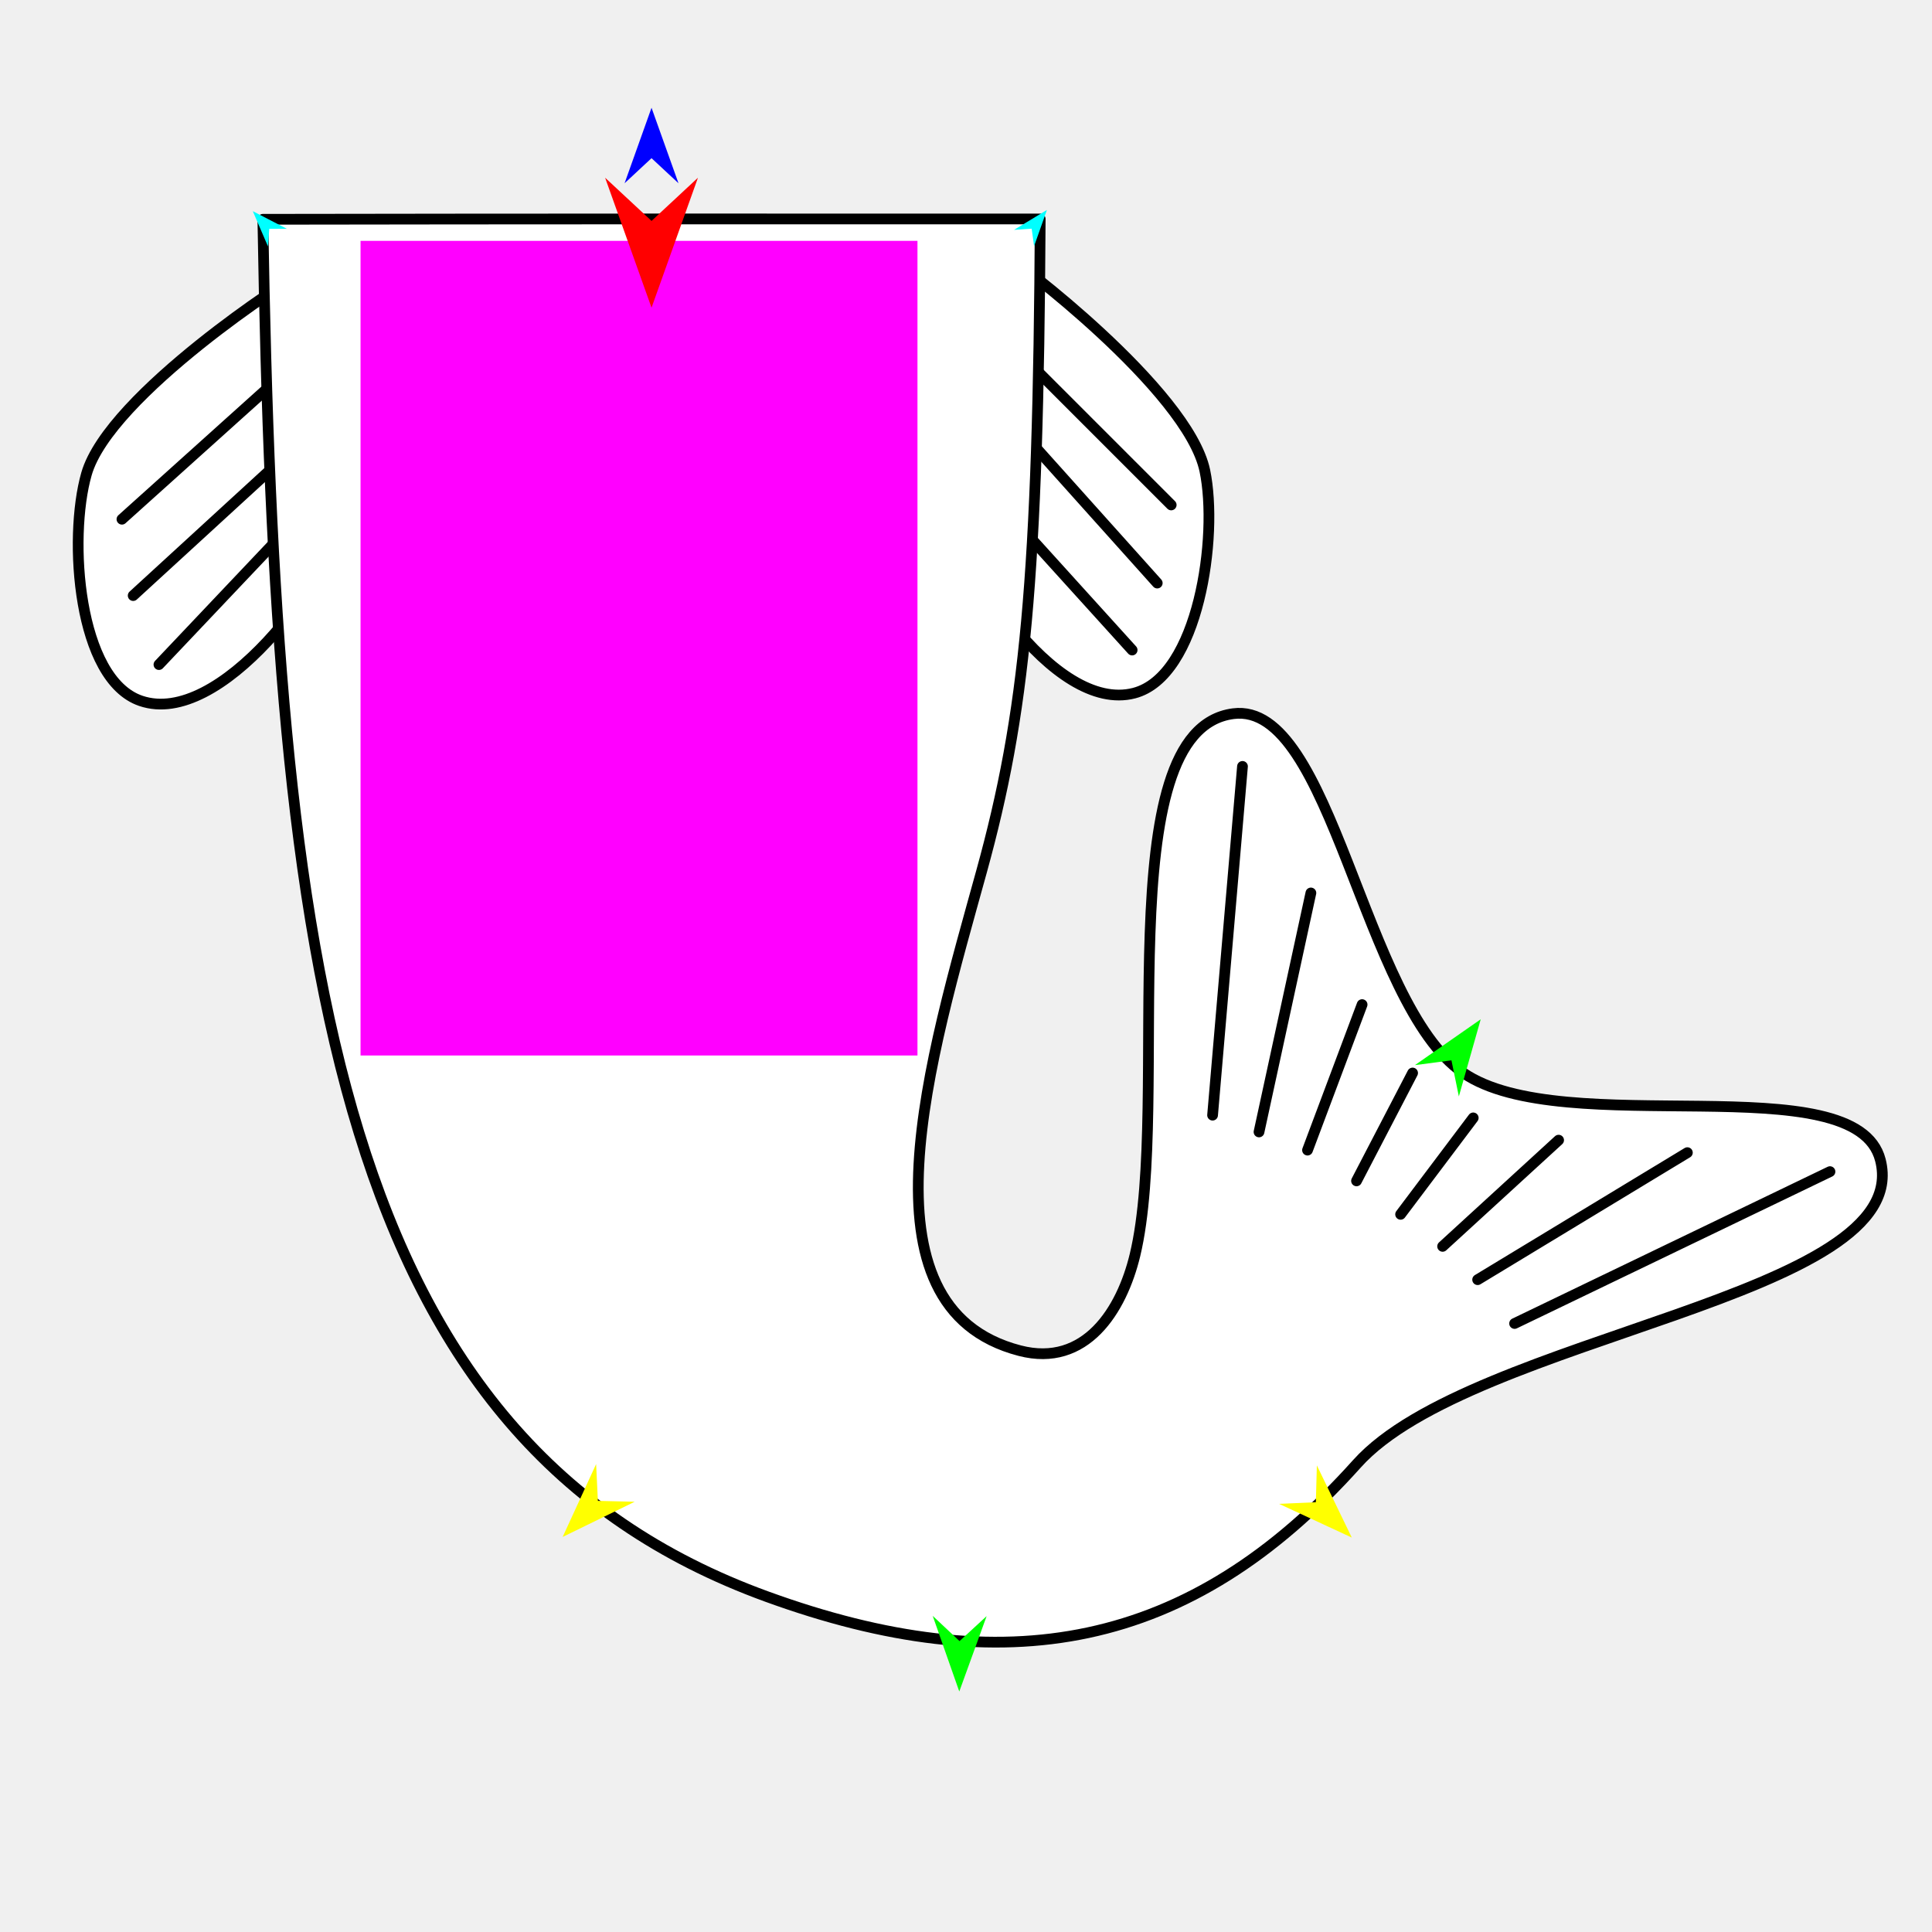
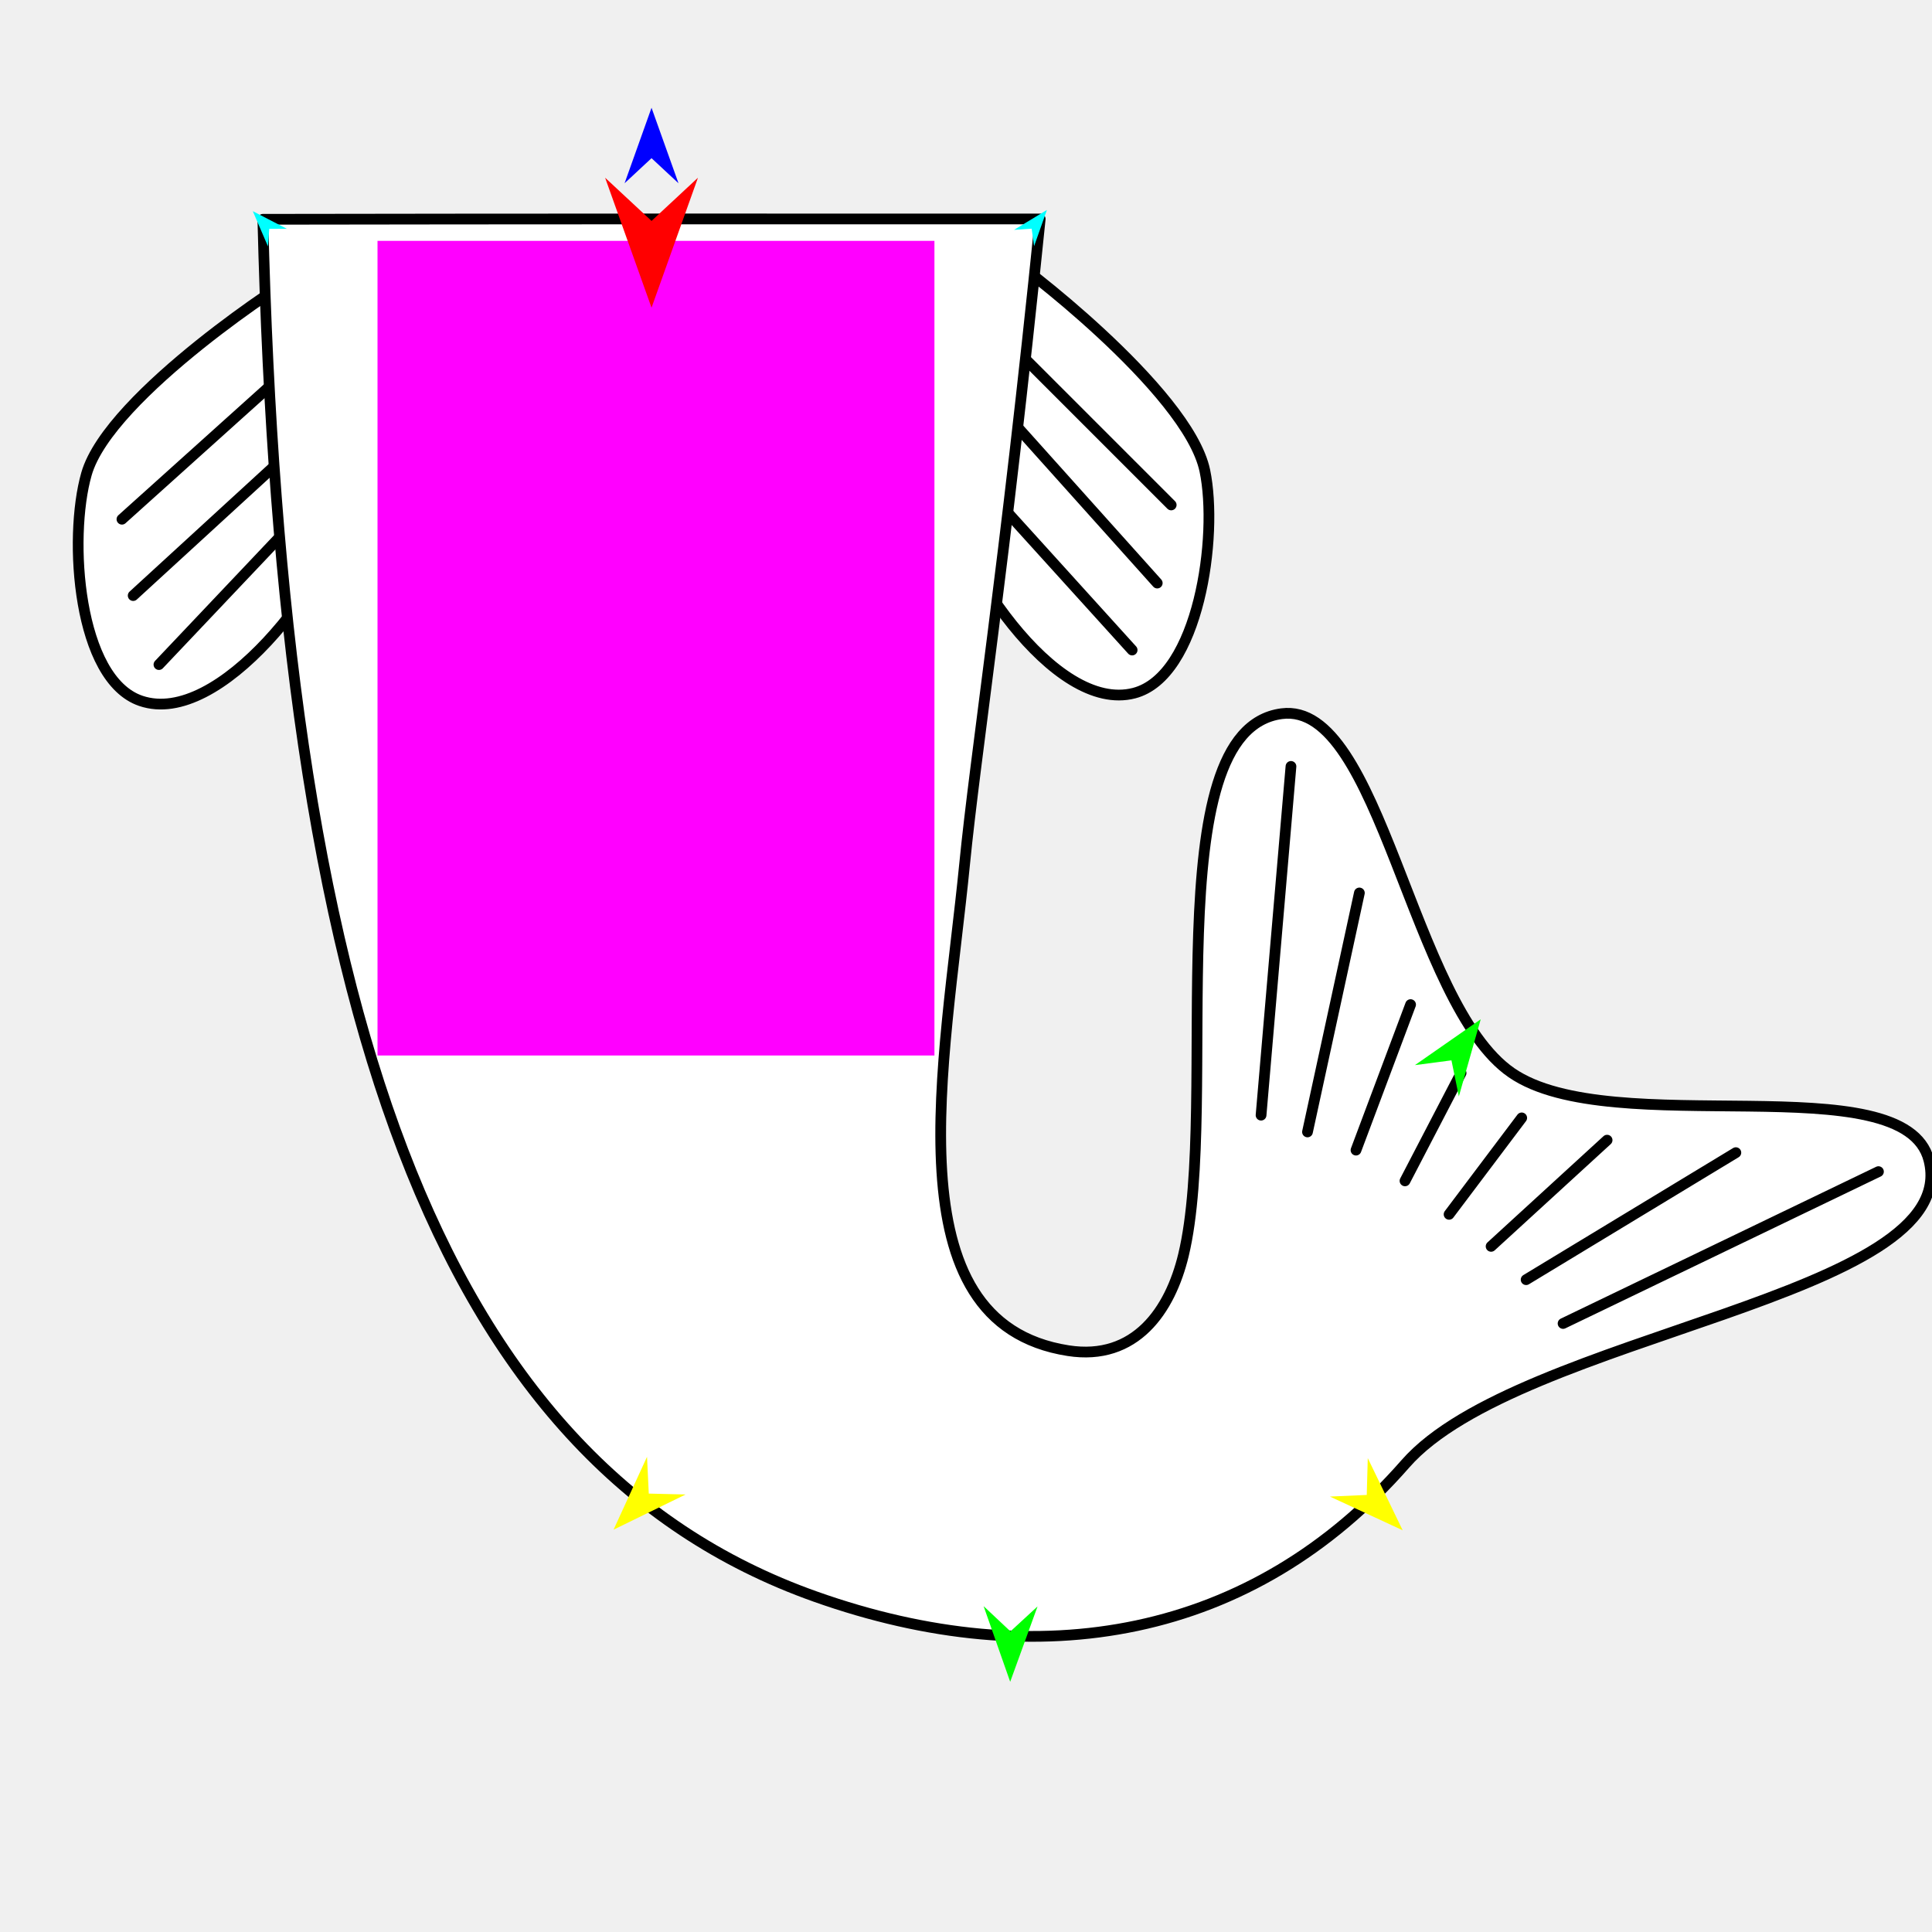
<svg xmlns="http://www.w3.org/2000/svg" version="1.1" id="Frame_0" width="720px" height="720px">
  <g id="fish_tail_curved">
    <g id="fish_tail">
      <path fill="#ffffff" fill-rule="evenodd" stroke="#000000" stroke-width="4" stroke-linecap="round" stroke-linejoin="round" d="M 376.002 96.077 C 376.751 95.672 442.717 145.222 449.015 175.446 C 454.092 199.814 446.749 252.029 422.661 258.304 C 392.784 266.087 355.946 209.159 349.648 178.934 C 344.570 154.566 354.106 107.916 376.002 96.077 M 110.794 102.778 C 110.076 102.320 40.692 146.959 32.221 176.647 C 25.390 200.584 28.931 253.193 52.501 261.197 C 81.735 271.125 122.602 217.016 131.074 187.327 C 137.904 163.391 131.774 116.173 110.794 102.778 Z" />
      <path fill="none" stroke="#000000" stroke-width="4" stroke-linecap="round" stroke-linejoin="round" d="M 110.046 194.023 C 93.108 211.905 76.171 229.788 59.233 247.671 M 105.481 170.755 C 86.865 187.821 68.249 204.887 49.634 221.953 M 101.217 143.339 C 82.627 160.059 64.036 176.780 45.446 193.500 M 372.002 187.136 C 388.639 205.506 405.276 223.876 421.913 242.246 M 377.201 156.982 C 395.224 177.085 413.247 197.188 431.270 217.291 M 380.320 132.026 C 399.037 150.743 417.753 169.460 436.470 188.176 " />
-       <path fill="#ffffff" fill-rule="evenodd" stroke="#000000" stroke-width="4" stroke-linecap="round" stroke-linejoin="round" d="M 387.656 81.602 C 301.805 81.570 189.172 81.564 97.958 81.724 C 102.637 362.991 126.179 536.998 285.846 595.028 C 374.211 627.143 443.190 615.249 505.677 545.524 C 548.771 497.438 713.819 483.460 700.768 432.335 C 691.573 396.319 582.690 425.616 545.246 399.789 C 507.802 373.961 496.432 261.133 459.577 265.971 C 412.014 272.215 436.725 410.662 422.974 467.732 C 418.019 488.296 404.576 509.723 380.046 503.356 C 317.815 487.202 346.772 393.754 365.808 324.723 C 382.000 266.006 386.942 215.997 387.656 81.602 Z" />
-       <path fill="none" stroke="#000000" stroke-width="4" stroke-linecap="round" stroke-linejoin="round" d="M 521.965 452.547 C 530.987 440.566 540.008 428.586 549.030 416.606 M 537.623 464.483 C 552.032 451.290 566.442 438.096 580.851 424.902 M 550.675 476.899 C 576.729 461.119 602.782 445.338 628.836 429.558 M 564.445 493.222 C 603.622 474.359 642.800 455.496 681.978 436.632 M 505.538 440.077 C 512.503 426.679 519.469 413.281 526.435 399.882 M 487.275 428.617 C 494.055 410.540 500.835 392.464 507.615 374.387 M 469.197 421.838 C 475.642 392.152 482.086 362.466 488.530 332.781 M 451.892 415.589 C 455.608 372.265 459.324 328.942 463.039 285.618 " />
+       <path fill="#ffffff" fill-rule="evenodd" stroke="#000000" stroke-width="4" stroke-linecap="round" stroke-linejoin="round" d="M 387.656 81.602 C 301.805 81.570 189.172 81.564 97.958 81.724 C 105.097 373.269 161.427 544.503 303.914 595.028 C 387.340 624.610 466.678 610.732 523.745 545.524 C 566.268 496.933 731.887 483.460 718.836 432.335 C 709.641 396.319 600.758 425.616 563.314 399.789 C 525.870 373.961 514.500 261.133 477.645 265.971 C 430.082 272.215 454.792 410.662 441.042 467.732 C 436.087 488.296 423.155 507.261 398.113 503.356 C 331.282 492.935 352.168 396.321 359.484 322.013 C 363.457 281.668 374.410 211.950 387.656 81.602 Z" />
+       <path fill="none" stroke="#000000" stroke-width="4" stroke-linecap="round" stroke-linejoin="round" d="M 540.033 452.547 C 549.055 440.566 558.076 428.586 567.098 416.606 M 555.690 464.483 C 570.100 451.290 584.510 438.096 598.919 424.902 M 568.743 476.899 C 594.796 461.119 620.850 445.338 646.903 429.558 M 582.512 493.222 C 621.690 474.359 660.868 455.496 700.046 436.632 M 523.605 440.077 C 530.571 426.679 537.537 413.281 544.503 399.882 M 505.342 428.617 C 512.123 410.540 518.903 392.464 525.683 374.387 M 487.265 421.838 C 493.709 392.152 500.154 362.466 506.598 332.781 M 469.960 415.589 C 473.676 372.265 477.391 328.942 481.107 285.618 " />
    </g>
    <g id="specs">
-       <path fill="#ff00ff" fill-rule="evenodd" stroke="none" d="M 134.364 89.757 C 134.364 89.787 134.364 393.326 134.364 393.356 C 134.385 393.356 341.893 393.356 341.914 393.356 C 341.914 393.326 341.914 89.787 341.914 89.757 C 341.893 89.757 134.385 89.757 134.364 89.757 Z" />
+       <path fill="#ff00ff" fill-rule="evenodd" stroke="none" d="M 140.688 89.757 C 140.688 89.787 140.688 393.326 140.688 393.356 C 140.709 393.356 348.217 393.356 348.237 393.356 C 348.237 393.326 348.238 89.787 348.238 89.757 C 348.217 89.757 140.709 89.757 140.688 89.757 Z" />
      <path fill="#0000ff" fill-rule="evenodd" stroke="none" d="M 242.807 40.160 C 242.808 40.163 252.855 68.295 252.856 68.298 C 252.855 68.297 242.808 58.949 242.807 58.948 C 242.806 58.949 232.760 68.297 232.759 68.298 C 232.760 68.295 242.806 40.163 242.807 40.160 Z" />
      <path fill="#00ff00" fill-rule="evenodd" stroke="none" d="M 551.818 379.858 C 551.817 379.860 543.672 408.601 543.672 408.604 C 543.671 408.602 540.914 395.159 540.914 395.157 C 540.913 395.158 527.305 396.939 527.304 396.939 C 527.307 396.938 551.816 379.859 551.818 379.858 Z" />
-       <path fill="#ffff00" fill-rule="evenodd" stroke="none" d="M 209.686 572.770 C 209.687 572.768 222.155 545.622 222.157 545.619 C 222.157 545.621 222.813 559.328 222.813 559.330 C 222.814 559.330 236.533 559.662 236.535 559.662 C 236.532 559.663 209.689 572.769 209.686 572.770 Z" />
-       <path fill="#ffff00" fill-rule="evenodd" stroke="none" d="M 503.770 573.006 C 503.769 573.004 490.759 546.113 490.758 546.111 C 490.758 546.112 490.376 559.830 490.376 559.832 C 490.375 559.832 476.665 560.439 476.664 560.440 C 476.666 560.441 503.767 573.005 503.770 573.006 Z" />
-       <path fill="#00ff00" fill-rule="evenodd" stroke="none" d="M 357.497 630.371 C 357.498 630.369 367.687 602.288 367.688 602.285 C 367.687 602.286 357.593 611.583 357.592 611.584 C 357.591 611.583 347.591 602.185 347.590 602.184 C 347.591 602.187 357.496 630.369 357.497 630.371 Z" />
+       <path fill="#ffff00" fill-rule="evenodd" stroke="none" d="M 228.657 570.060 C 228.658 570.057 241.127 542.912 241.128 542.909 C 241.128 542.910 241.784 556.618 241.784 556.620 C 241.786 556.620 255.504 556.952 255.506 556.952 C 255.503 556.953 228.660 570.059 228.657 570.060 Z" />
+       <path fill="#ffff00" fill-rule="evenodd" stroke="none" d="M 522.741 570.296 C 522.740 570.294 509.730 543.403 509.729 543.401 C 509.729 543.402 509.347 557.120 509.347 557.122 C 509.346 557.122 495.636 557.729 495.635 557.729 C 495.638 557.731 522.739 570.295 522.741 570.296 Z" />
+       <path fill="#00ff00" fill-rule="evenodd" stroke="none" d="M 376.468 626.758 C 376.469 626.755 386.659 598.674 386.660 598.671 C 386.659 598.672 376.564 607.969 376.563 607.970 C 376.562 607.969 366.563 598.571 366.562 598.570 C 366.563 598.573 376.467 626.755 376.468 626.758 Z" />
      <path fill="#00ffff" fill-rule="evenodd" stroke="none" d="M 390.155 78.247 C 390.155 78.249 385.377 91.739 385.376 91.741 C 385.376 91.740 384.472 85.227 384.472 85.227 C 384.471 85.227 377.910 85.660 377.910 85.660 C 377.911 85.659 390.154 78.248 390.155 78.247 Z" />
      <path fill="#00ffff" fill-rule="evenodd" stroke="none" d="M 94.206 78.694 C 94.206 78.696 99.873 91.838 99.874 91.839 C 99.874 91.838 100.342 85.280 100.342 85.279 C 100.343 85.279 106.917 85.274 106.918 85.274 C 106.917 85.274 94.207 78.695 94.206 78.694 Z" />
      <path fill="#ff0000" fill-rule="evenodd" stroke="none" d="M 242.807 114.669 C 242.806 114.665 225.510 66.235 225.508 66.230 C 225.510 66.232 242.806 82.325 242.807 82.326 C 242.809 82.325 260.105 66.232 260.107 66.230 C 260.105 66.235 242.809 114.665 242.807 114.669 Z" />
    </g>
  </g>
</svg>
